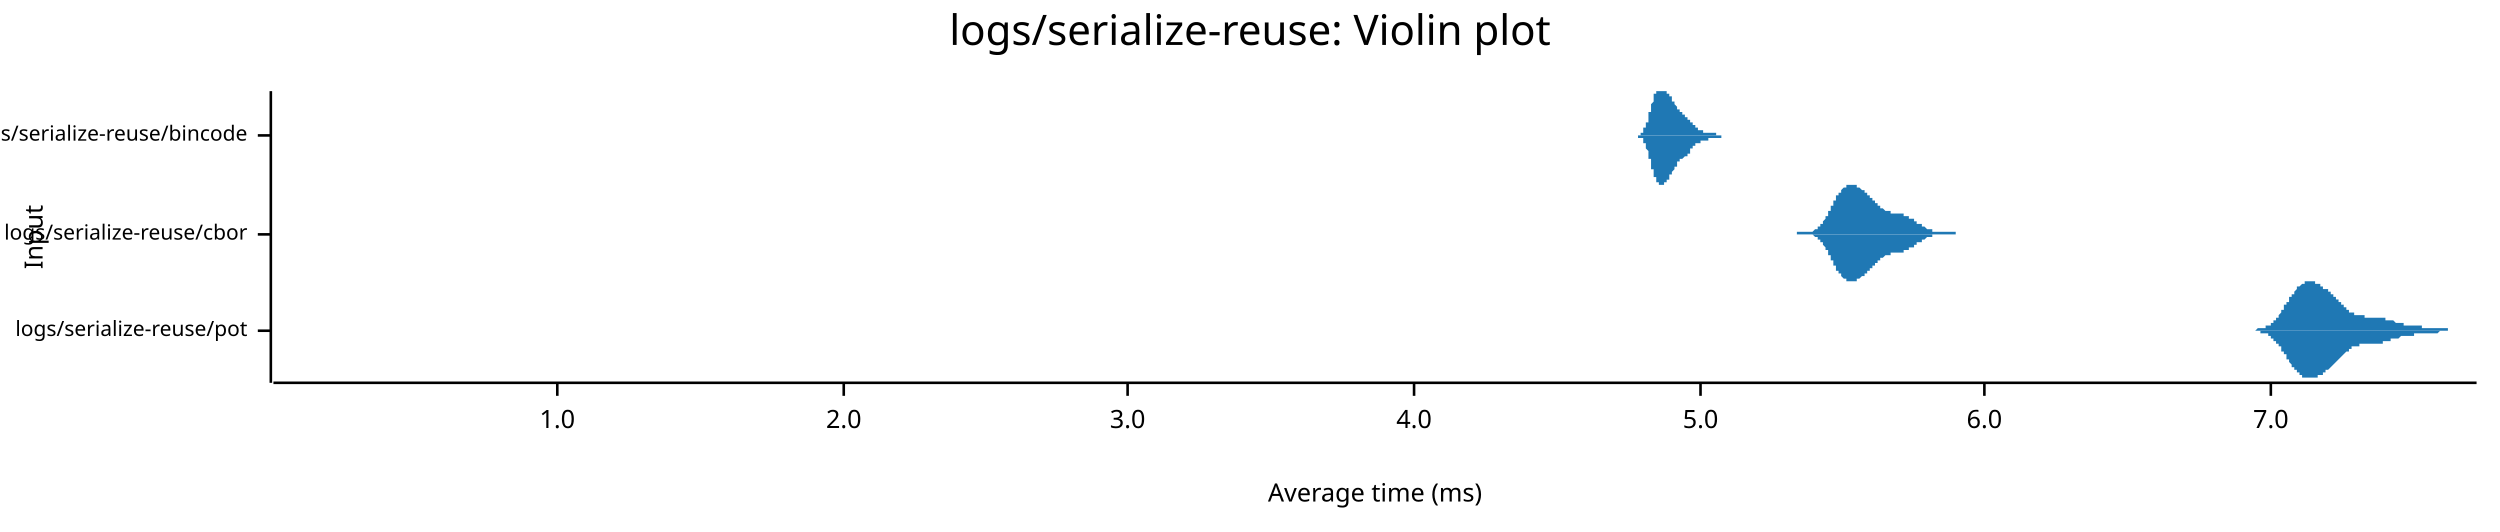
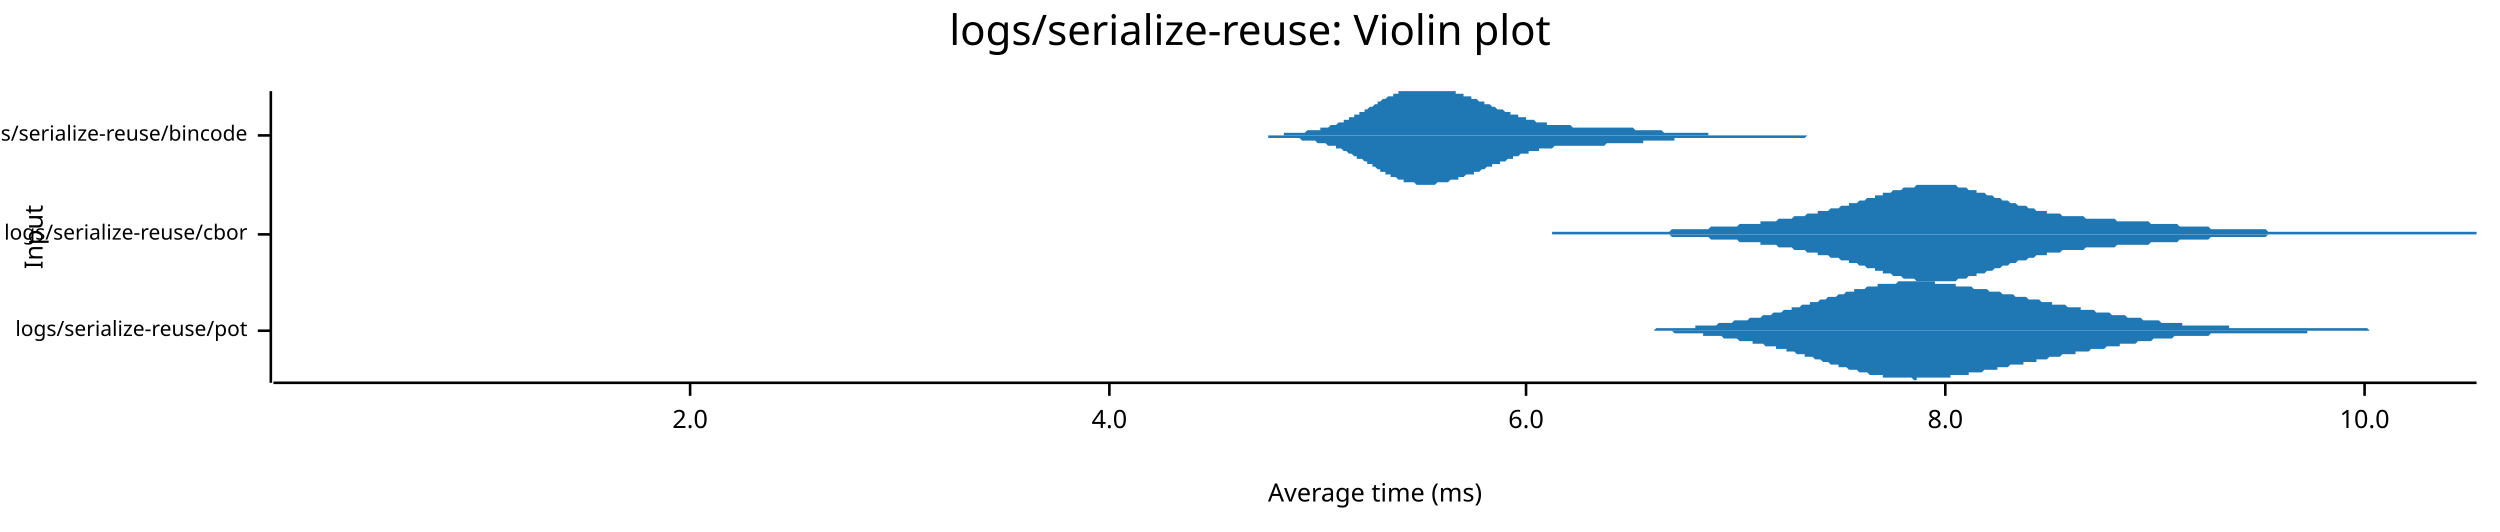
<svg xmlns="http://www.w3.org/2000/svg" width="960" height="204" viewBox="0 0 960 204">
  <text x="480" y="5" dy="0.76em" text-anchor="middle" font-family="sans-serif" font-size="16.129" opacity="1" fill="#000000">
logs/serialize-reuse: Violin plot
</text>
  <text x="9" y="91" dy="0.76em" text-anchor="middle" font-family="sans-serif" font-size="9.677" opacity="1" fill="#000000" transform="rotate(270, 9, 91)">
Input
</text>
  <text x="528" y="195" dy="-0.5ex" text-anchor="middle" font-family="sans-serif" font-size="9.677" opacity="1" fill="#000000">
Average time (ms)
</text>
  <polyline fill="none" opacity="1" stroke="#000000" stroke-width="1" points="104,35 104,147 " />
  <text x="95" y="127" dy="0.5ex" text-anchor="end" font-family="sans-serif" font-size="8.065" opacity="1" fill="#000000">
logs/serialize-reuse/pot
</text>
  <polyline fill="none" opacity="1" stroke="#000000" stroke-width="1" points="99,127 104,127 " />
  <text x="95" y="90" dy="0.5ex" text-anchor="end" font-family="sans-serif" font-size="8.065" opacity="1" fill="#000000">
logs/serialize-reuse/cbor
</text>
  <polyline fill="none" opacity="1" stroke="#000000" stroke-width="1" points="99,90 104,90 " />
  <text x="95" y="52" dy="0.5ex" text-anchor="end" font-family="sans-serif" font-size="8.065" opacity="1" fill="#000000">
logs/serialize-reuse/bincode
</text>
  <polyline fill="none" opacity="1" stroke="#000000" stroke-width="1" points="99,52 104,52 " />
  <polyline fill="none" opacity="1" stroke="#000000" stroke-width="1" points="105,147 951,147 " />
-   <text x="214" y="157" dy="0.76em" text-anchor="middle" font-family="sans-serif" font-size="9.677" opacity="1" fill="#000000">
- 1.0
- </text>
-   <polyline fill="none" opacity="1" stroke="#000000" stroke-width="1" points="214,147 214,152 " />
-   <text x="324" y="157" dy="0.76em" text-anchor="middle" font-family="sans-serif" font-size="9.677" opacity="1" fill="#000000">
+   <text x="265" y="157" dy="0.76em" text-anchor="middle" font-family="sans-serif" font-size="9.677" opacity="1" fill="#000000">
2.0
</text>
-   <polyline fill="none" opacity="1" stroke="#000000" stroke-width="1" points="324,147 324,152 " />
-   <text x="433" y="157" dy="0.76em" text-anchor="middle" font-family="sans-serif" font-size="9.677" opacity="1" fill="#000000">
- 3.0
- </text>
-   <polyline fill="none" opacity="1" stroke="#000000" stroke-width="1" points="433,147 433,152 " />
-   <text x="543" y="157" dy="0.76em" text-anchor="middle" font-family="sans-serif" font-size="9.677" opacity="1" fill="#000000">
+   <polyline fill="none" opacity="1" stroke="#000000" stroke-width="1" points="265,147 265,152 " />
+   <text x="426" y="157" dy="0.76em" text-anchor="middle" font-family="sans-serif" font-size="9.677" opacity="1" fill="#000000">
4.0
</text>
-   <polyline fill="none" opacity="1" stroke="#000000" stroke-width="1" points="543,147 543,152 " />
-   <text x="653" y="157" dy="0.76em" text-anchor="middle" font-family="sans-serif" font-size="9.677" opacity="1" fill="#000000">
- 5.0
- </text>
-   <polyline fill="none" opacity="1" stroke="#000000" stroke-width="1" points="653,147 653,152 " />
-   <text x="762" y="157" dy="0.76em" text-anchor="middle" font-family="sans-serif" font-size="9.677" opacity="1" fill="#000000">
+   <polyline fill="none" opacity="1" stroke="#000000" stroke-width="1" points="426,147 426,152 " />
+   <text x="586" y="157" dy="0.76em" text-anchor="middle" font-family="sans-serif" font-size="9.677" opacity="1" fill="#000000">
6.0
</text>
-   <polyline fill="none" opacity="1" stroke="#000000" stroke-width="1" points="762,147 762,152 " />
-   <text x="872" y="157" dy="0.76em" text-anchor="middle" font-family="sans-serif" font-size="9.677" opacity="1" fill="#000000">
- 7.0
+   <polyline fill="none" opacity="1" stroke="#000000" stroke-width="1" points="586,147 586,152 " />
+   <text x="747" y="157" dy="0.76em" text-anchor="middle" font-family="sans-serif" font-size="9.677" opacity="1" fill="#000000">
+ 8.0
</text>
-   <polyline fill="none" opacity="1" stroke="#000000" stroke-width="1" points="872,147 872,152 " />
-   <polygon opacity="1" fill="#1F78B4" points="862,127 862,127 862,127 862,127 862,127 863,127 863,127 863,127 863,127 863,127 863,127 864,127 864,127 864,127 864,127 864,127 864,127 865,127 865,127 865,127 865,127 865,127 866,127 866,127 866,127 866,127 866,127 866,127 867,126 867,126 867,126 867,126 867,126 867,126 868,126 868,126 868,126 868,126 868,126 869,126 869,126 869,126 869,126 869,126 869,126 870,126 870,126 870,125 870,125 870,125 871,125 871,125 871,125 871,125 871,125 871,125 872,125 872,124 872,124 872,124 872,124 872,124 873,124 873,123 873,123 873,123 873,123 874,123 874,123 874,122 874,122 874,122 874,122 875,122 875,121 875,121 875,121 875,121 876,120 876,120 876,120 876,120 876,119 876,119 877,119 877,119 877,118 877,118 877,118 877,117 878,117 878,117 878,117 878,116 878,116 879,116 879,116 879,115 879,115 879,115 879,114 880,114 880,114 880,114 880,113 880,113 880,113 881,113 881,112 881,112 881,112 881,112 882,111 882,111 882,111 882,111 882,111 882,110 883,110 883,110 883,110 883,110 883,110 884,109 884,109 884,109 884,109 884,109 884,109 885,109 885,109 885,109 885,109 885,108 885,108 886,108 886,108 886,108 886,108 886,108 887,108 887,108 887,108 887,108 887,108 887,108 888,108 888,108 888,108 888,108 888,108 889,108 889,108 889,109 889,109 889,109 889,109 890,109 890,109 890,109 890,109 890,109 890,109 891,109 891,109 891,110 891,110 891,110 892,110 892,110 892,110 892,110 892,110 892,111 893,111 893,111 893,111 893,111 893,111 894,111 894,112 894,112 894,112 894,112 894,112 895,112 895,112 895,113 895,113 895,113 895,113 896,113 896,113 896,114 896,114 896,114 897,114 897,114 897,115 897,115 897,115 897,115 898,115 898,115 898,116 898,116 898,116 898,116 899,116 899,117 899,117 899,117 899,117 900,117 900,117 900,118 900,118 900,118 900,118 901,118 901,118 901,118 901,119 901,119 902,119 902,119 902,119 902,119 902,119 902,120 903,120 903,120 903,120 903,120 903,120 903,120 904,120 904,120 904,120 904,121 904,121 905,121 905,121 905,121 905,121 905,121 905,121 906,121 906,121 906,121 906,121 906,121 907,121 907,121 907,121 907,121 907,121 907,121 908,121 908,122 908,122 908,122 908,122 908,122 909,122 909,122 909,122 909,122 909,122 910,122 910,122 910,122 910,122 910,122 910,122 911,122 911,122 911,122 911,122 911,122 911,122 912,122 912,122 912,122 912,122 912,122 913,122 913,122 913,122 913,122 913,122 913,122 914,122 914,122 914,122 914,122 914,122 915,122 915,122 915,122 915,122 915,122 915,122 916,122 916,122 916,122 916,122 916,123 916,123 917,123 917,123 917,123 917,123 917,123 918,123 918,123 918,123 918,123 918,123 918,123 919,123 919,123 919,123 919,123 919,123 920,124 920,124 920,124 920,124 920,124 920,124 921,124 921,124 921,124 921,124 921,124 921,124 922,124 922,124 922,124 922,124 922,124 923,124 923,124 923,125 923,125 923,125 923,125 924,125 924,125 924,125 924,125 924,125 924,125 925,125 925,125 925,125 925,125 925,125 926,125 926,125 926,125 926,125 926,125 926,125 927,125 927,125 927,125 927,125 927,125 928,125 928,125 928,125 928,125 928,125 928,125 929,125 929,125 929,125 929,125 929,125 929,125 930,125 930,125 930,125 930,125 930,126 931,126 931,126 931,126 931,126 931,126 931,126 932,126 932,126 932,126 932,126 932,126 933,126 933,126 933,126 933,126 933,126 933,126 934,126 934,126 934,126 934,126 934,126 934,126 935,126 935,126 935,126 935,126 935,126 936,126 936,126 936,126 936,126 936,126 936,126 937,126 937,126 937,126 937,126 937,126 937,126 938,126 938,126 938,126 938,126 938,126 939,126 939,126 939,126 939,126 939,126 939,126 940,126 940,126 940,127 940,127 940,127 941,127 941,127 941,127 941,127 941,127 941,127 942,127 942,127 942,127 942,127 942,127 942,127 943,127 943,127 943,127 943,127 943,127 944,127 944,127 944,127 944,127 944,127 944,127 945,127 945,127 945,127 945,127 945,127 946,127 946,127 946,127 946,127 946,127 946,127 947,127 947,127 947,127 947,127 947,127 947,127 948,127 948,127 948,127 948,127 948,127 949,127 949,127 949,127 949,127 949,127 949,127 950,127 950,127 950,127 950,127 950,127 951,127 951,127 862,127 " />
-   <polygon opacity="1" fill="#1F78B4" points="862,127 862,127 862,127 862,127 862,127 863,127 863,127 863,127 863,127 863,127 863,127 864,127 864,127 864,127 864,127 864,127 864,127 865,127 865,127 865,127 865,127 865,127 866,127 866,127 866,127 866,127 866,127 866,127 867,127 867,127 867,127 867,127 867,127 867,127 868,127 868,127 868,127 868,128 868,128 869,128 869,128 869,128 869,128 869,128 869,128 870,128 870,128 870,128 870,128 870,128 871,128 871,129 871,129 871,129 871,129 871,129 872,129 872,129 872,129 872,130 872,130 872,130 873,130 873,130 873,130 873,131 873,131 874,131 874,131 874,131 874,131 874,132 874,132 875,132 875,132 875,133 875,133 875,133 876,133 876,134 876,134 876,134 876,134 876,135 877,135 877,135 877,135 877,136 877,136 877,136 878,136 878,137 878,137 878,137 878,138 879,138 879,138 879,138 879,139 879,139 879,139 880,140 880,140 880,140 880,140 880,141 880,141 881,141 881,141 881,142 881,142 881,142 882,142 882,142 882,143 882,143 882,143 882,143 883,143 883,144 883,144 883,144 883,144 884,144 884,144 884,144 884,145 884,145 884,145 885,145 885,145 885,145 885,145 885,145 885,145 886,145 886,145 886,145 886,145 886,145 887,145 887,145 887,146 887,145 887,145 887,145 888,145 888,145 888,145 888,145 888,145 889,145 889,145 889,145 889,145 889,145 889,145 890,145 890,145 890,145 890,145 890,145 890,144 891,144 891,144 891,144 891,144 891,144 892,144 892,144 892,144 892,143 892,143 892,143 893,143 893,143 893,143 893,143 893,142 894,142 894,142 894,142 894,142 894,142 894,142 895,141 895,141 895,141 895,141 895,141 895,141 896,140 896,140 896,140 896,140 896,140 897,139 897,139 897,139 897,139 897,139 897,139 898,138 898,138 898,138 898,138 898,138 898,138 899,137 899,137 899,137 899,137 899,137 900,136 900,136 900,136 900,136 900,136 900,136 901,135 901,135 901,135 901,135 901,135 902,135 902,135 902,134 902,134 902,134 902,134 903,134 903,134 903,134 903,134 903,134 903,133 904,133 904,133 904,133 904,133 904,133 905,133 905,133 905,133 905,133 905,133 905,133 906,133 906,133 906,132 906,132 906,132 907,132 907,132 907,132 907,132 907,132 907,132 908,132 908,132 908,132 908,132 908,132 908,132 909,132 909,132 909,132 909,132 909,132 910,132 910,132 910,132 910,132 910,132 910,132 911,132 911,132 911,132 911,132 911,132 911,132 912,132 912,132 912,132 912,132 912,132 913,132 913,132 913,132 913,132 913,132 913,132 914,132 914,132 914,132 914,132 914,132 915,132 915,132 915,132 915,131 915,131 915,131 916,131 916,131 916,131 916,131 916,131 916,131 917,131 917,131 917,131 917,131 917,131 918,131 918,131 918,131 918,131 918,131 918,130 919,130 919,130 919,130 919,130 919,130 920,130 920,130 920,130 920,130 920,130 920,130 921,130 921,130 921,130 921,130 921,130 921,130 922,129 922,129 922,129 922,129 922,129 923,129 923,129 923,129 923,129 923,129 923,129 924,129 924,129 924,129 924,129 924,129 924,129 925,129 925,129 925,129 925,129 925,129 926,129 926,129 926,129 926,129 926,129 926,129 927,129 927,129 927,128 927,128 927,128 928,128 928,128 928,128 928,128 928,128 928,128 929,128 929,128 929,128 929,128 929,128 929,128 930,128 930,128 930,128 930,128 930,128 931,128 931,128 931,128 931,128 931,128 931,128 932,128 932,128 932,128 932,128 932,128 933,128 933,128 933,128 933,128 933,128 933,128 934,128 934,128 934,128 934,128 934,128 934,128 935,128 935,128 935,128 935,128 935,128 936,128 936,128 936,128 936,128 936,128 936,128 937,127 937,127 937,127 937,127 937,127 937,127 938,127 938,127 938,127 938,127 938,127 939,127 939,127 939,127 939,127 939,127 939,127 940,127 940,127 940,127 940,127 940,127 941,127 941,127 941,127 941,127 941,127 941,127 942,127 942,127 942,127 942,127 942,127 942,127 943,127 943,127 943,127 943,127 943,127 944,127 944,127 944,127 944,127 944,127 944,127 945,127 945,127 945,127 945,127 945,127 946,127 946,127 946,127 946,127 946,127 946,127 947,127 947,127 947,127 947,127 947,127 947,127 948,127 948,127 948,127 948,127 948,127 949,127 949,127 949,127 949,127 949,127 949,127 950,127 950,127 950,127 950,127 950,127 951,127 951,127 862,127 " />
-   <polygon opacity="1" fill="#1F78B4" points="690,89 690,89 691,89 691,89 691,89 691,89 691,89 691,89 691,89 691,89 691,89 692,89 692,89 692,89 692,89 692,89 692,89 692,89 692,89 693,89 693,89 693,89 693,89 693,89 693,89 693,89 693,89 694,89 694,89 694,89 694,89 694,89 694,89 694,89 694,89 695,89 695,89 695,89 695,89 695,89 695,89 695,89 695,89 695,89 696,89 696,89 696,89 696,89 696,89 696,89 696,89 696,89 697,88 697,88 697,88 697,88 697,88 697,88 697,88 697,88 698,88 698,88 698,88 698,88 698,87 698,87 698,87 698,87 699,87 699,87 699,87 699,87 699,86 699,86 699,86 699,86 699,86 700,86 700,86 700,85 700,85 700,85 700,85 700,85 700,85 701,84 701,84 701,84 701,84 701,84 701,83 701,83 701,83 702,83 702,83 702,82 702,82 702,82 702,82 702,81 702,81 702,81 703,81 703,81 703,80 703,80 703,80 703,80 703,79 703,79 704,79 704,79 704,78 704,78 704,78 704,78 704,77 704,77 705,77 705,77 705,77 705,76 705,76 705,76 705,76 705,75 706,75 706,75 706,75 706,75 706,75 706,74 706,74 706,74 706,74 707,74 707,73 707,73 707,73 707,73 707,73 707,73 707,73 708,72 708,72 708,72 708,72 708,72 708,72 708,72 708,72 709,72 709,71 709,71 709,71 709,71 709,71 709,71 709,71 710,71 710,71 710,71 710,71 710,71 710,71 710,71 710,71 710,71 711,71 711,71 711,71 711,71 711,71 711,71 711,71 711,71 712,71 712,71 712,71 712,71 712,71 712,71 712,71 712,71 713,71 713,71 713,71 713,71 713,72 713,72 713,72 713,72 713,72 714,72 714,72 714,72 714,72 714,72 714,72 714,72 714,72 715,73 715,73 715,73 715,73 715,73 715,73 715,73 715,73 716,73 716,73 716,74 716,74 716,74 716,74 716,74 716,74 717,74 717,74 717,74 717,75 717,75 717,75 717,75 717,75 717,75 718,75 718,75 718,75 718,76 718,76 718,76 718,76 718,76 719,76 719,76 719,76 719,77 719,77 719,77 719,77 719,77 720,77 720,77 720,77 720,77 720,78 720,78 720,78 720,78 720,78 721,78 721,78 721,78 721,79 721,79 721,79 721,79 721,79 722,79 722,79 722,79 722,79 722,79 722,80 722,80 722,80 723,80 723,80 723,80 723,80 723,80 723,80 723,80 723,80 724,81 724,81 724,81 724,81 724,81 724,81 724,81 724,81 724,81 725,81 725,81 725,81 725,81 725,81 725,81 725,81 725,81 726,81 726,82 726,82 726,82 726,82 726,82 726,82 726,82 727,82 727,82 727,82 727,82 727,82 727,82 727,82 727,82 728,82 728,82 728,82 728,82 728,82 728,82 728,82 728,82 728,82 729,82 729,82 729,82 729,82 729,82 729,82 729,82 729,82 730,82 730,82 730,82 730,82 730,82 730,82 730,82 730,82 731,82 731,83 731,83 731,83 731,83 731,83 731,83 731,83 731,83 732,83 732,83 732,83 732,83 732,83 732,83 732,83 732,83 733,83 733,83 733,83 733,84 733,84 733,84 733,84 733,84 734,84 734,84 734,84 734,84 734,84 734,84 734,84 734,84 735,84 735,85 735,85 735,85 735,85 735,85 735,85 735,85 735,85 736,85 736,85 736,85 736,85 736,85 736,86 736,86 736,86 737,86 737,86 737,86 737,86 737,86 737,86 737,86 737,86 738,86 738,86 738,87 738,87 738,87 738,87 738,87 738,87 739,87 739,87 739,87 739,87 739,87 739,87 739,87 739,87 739,87 740,88 740,88 740,88 740,88 740,88 740,88 740,88 740,88 741,88 741,88 741,88 741,88 741,88 741,88 741,88 741,88 742,88 742,88 742,88 742,88 742,89 742,89 742,89 742,89 742,89 743,89 743,89 743,89 743,89 743,89 743,89 743,89 743,89 744,89 744,89 744,89 744,89 744,89 744,89 744,89 744,89 745,89 745,89 745,89 745,89 745,89 745,89 745,89 745,89 746,89 746,89 746,89 746,89 746,89 746,89 746,89 746,89 746,89 747,89 747,89 747,89 747,89 747,89 747,89 747,89 747,89 748,89 748,89 748,89 748,89 748,89 748,89 748,89 748,89 749,89 749,89 749,89 749,89 749,89 749,89 749,89 749,89 750,89 750,89 750,89 750,89 750,89 750,89 750,89 750,89 750,89 751,89 751,90 690,90 " />
-   <polygon opacity="1" fill="#1F78B4" points="690,90 690,90 691,90 691,90 691,90 691,90 691,90 691,90 691,90 691,90 691,90 692,90 692,90 692,90 692,90 692,90 692,90 692,90 692,90 693,90 693,90 693,90 693,90 693,90 693,90 693,90 693,90 694,90 694,90 694,90 694,90 694,90 694,90 694,90 694,90 695,90 695,90 695,90 695,90 695,90 695,90 695,90 695,90 695,90 696,90 696,90 696,90 696,90 696,90 696,90 696,90 696,90 697,91 697,91 697,91 697,91 697,91 697,91 697,91 697,91 698,91 698,91 698,91 698,91 698,92 698,92 698,92 698,92 699,92 699,92 699,92 699,92 699,93 699,93 699,93 699,93 699,93 700,93 700,93 700,94 700,94 700,94 700,94 700,94 700,94 701,95 701,95 701,95 701,95 701,95 701,96 701,96 701,96 702,96 702,96 702,97 702,97 702,97 702,97 702,98 702,98 702,98 703,98 703,98 703,99 703,99 703,99 703,99 703,100 703,100 704,100 704,100 704,101 704,101 704,101 704,101 704,102 704,102 705,102 705,102 705,102 705,103 705,103 705,103 705,103 705,104 706,104 706,104 706,104 706,104 706,104 706,105 706,105 706,105 706,105 707,105 707,106 707,106 707,106 707,106 707,106 707,106 707,106 708,107 708,107 708,107 708,107 708,107 708,107 708,107 708,107 709,107 709,108 709,108 709,108 709,108 709,108 709,108 709,108 710,108 710,108 710,108 710,108 710,108 710,108 710,108 710,108 710,108 711,108 711,108 711,108 711,108 711,108 711,108 711,108 711,108 712,108 712,108 712,108 712,108 712,108 712,108 712,108 712,108 713,108 713,108 713,108 713,108 713,107 713,107 713,107 713,107 713,107 714,107 714,107 714,107 714,107 714,107 714,107 714,107 714,107 715,106 715,106 715,106 715,106 715,106 715,106 715,106 715,106 716,106 716,106 716,105 716,105 716,105 716,105 716,105 716,105 717,105 717,105 717,105 717,104 717,104 717,104 717,104 717,104 717,104 718,104 718,104 718,104 718,103 718,103 718,103 718,103 718,103 719,103 719,103 719,103 719,102 719,102 719,102 719,102 719,102 720,102 720,102 720,102 720,102 720,101 720,101 720,101 720,101 720,101 721,101 721,101 721,101 721,100 721,100 721,100 721,100 721,100 722,100 722,100 722,100 722,100 722,100 722,99 722,99 722,99 723,99 723,99 723,99 723,99 723,99 723,99 723,99 723,99 724,98 724,98 724,98 724,98 724,98 724,98 724,98 724,98 724,98 725,98 725,98 725,98 725,98 725,98 725,98 725,98 725,98 726,98 726,97 726,97 726,97 726,97 726,97 726,97 726,97 727,97 727,97 727,97 727,97 727,97 727,97 727,97 727,97 728,97 728,97 728,97 728,97 728,97 728,97 728,97 728,97 728,97 729,97 729,97 729,97 729,97 729,97 729,97 729,97 729,97 730,97 730,97 730,97 730,97 730,97 730,97 730,97 730,97 731,97 731,96 731,96 731,96 731,96 731,96 731,96 731,96 731,96 732,96 732,96 732,96 732,96 732,96 732,96 732,96 732,96 733,96 733,96 733,96 733,95 733,95 733,95 733,95 733,95 734,95 734,95 734,95 734,95 734,95 734,95 734,95 734,95 735,95 735,94 735,94 735,94 735,94 735,94 735,94 735,94 735,94 736,94 736,94 736,94 736,94 736,94 736,93 736,93 736,93 737,93 737,93 737,93 737,93 737,93 737,93 737,93 737,93 738,93 738,93 738,92 738,92 738,92 738,92 738,92 738,92 739,92 739,92 739,92 739,92 739,92 739,92 739,92 739,92 739,92 740,91 740,91 740,91 740,91 740,91 740,91 740,91 740,91 741,91 741,91 741,91 741,91 741,91 741,91 741,91 741,91 742,91 742,91 742,91 742,91 742,90 742,90 742,90 742,90 742,90 743,90 743,90 743,90 743,90 743,90 743,90 743,90 743,90 744,90 744,90 744,90 744,90 744,90 744,90 744,90 744,90 745,90 745,90 745,90 745,90 745,90 745,90 745,90 745,90 746,90 746,90 746,90 746,90 746,90 746,90 746,90 746,90 746,90 747,90 747,90 747,90 747,90 747,90 747,90 747,90 747,90 748,90 748,90 748,90 748,90 748,90 748,90 748,90 748,90 749,90 749,90 749,90 749,90 749,90 749,90 749,90 749,90 750,90 750,90 750,90 750,90 750,90 750,90 750,90 750,90 750,90 751,90 751,90 690,90 " />
-   <polygon opacity="1" fill="#1F78B4" points="627,52 627,52 627,52 627,52 627,52 627,52 627,52 627,52 627,52 628,52 628,52 628,52 628,52 628,52 628,52 628,52 628,52 628,52 628,52 628,52 628,52 628,52 629,52 629,52 629,52 629,52 629,52 629,52 629,52 629,52 629,52 629,52 629,52 629,52 629,52 630,52 630,52 630,52 630,52 630,51 630,51 630,51 630,51 630,51 630,51 630,51 630,51 630,51 631,51 631,51 631,51 631,51 631,50 631,50 631,50 631,50 631,50 631,50 631,50 631,50 631,49 632,49 632,49 632,49 632,49 632,49 632,48 632,48 632,48 632,48 632,48 632,47 632,47 632,47 633,47 633,46 633,46 633,46 633,46 633,45 633,45 633,45 633,45 633,44 633,44 633,44 633,43 634,43 634,43 634,43 634,42 634,42 634,42 634,41 634,41 634,41 634,40 634,40 634,40 634,40 635,39 635,39 635,39 635,39 635,38 635,38 635,38 635,37 635,37 635,37 635,37 635,37 635,36 636,36 636,36 636,36 636,36 636,35 636,35 636,35 636,35 636,35 636,35 636,35 636,35 636,35 637,35 637,35 637,35 637,35 637,35 637,35 637,35 637,35 637,35 637,35 637,35 637,35 637,35 638,35 638,35 638,35 638,35 638,35 638,35 638,35 638,35 638,35 638,35 638,35 638,35 638,35 639,35 639,35 639,35 639,35 639,35 639,35 639,35 639,35 639,35 639,35 639,35 639,35 639,35 640,35 640,35 640,35 640,35 640,35 640,35 640,35 640,35 640,35 640,35 640,35 640,35 640,36 640,36 641,36 641,36 641,36 641,36 641,36 641,36 641,36 641,37 641,37 641,37 641,37 641,37 641,37 642,37 642,37 642,38 642,38 642,38 642,38 642,38 642,38 642,38 642,38 642,39 642,39 642,39 643,39 643,39 643,39 643,39 643,39 643,40 643,40 643,40 643,40 643,40 643,40 643,40 643,40 644,41 644,41 644,41 644,41 644,41 644,41 644,41 644,41 644,41 644,42 644,42 644,42 644,42 645,42 645,42 645,42 645,42 645,42 645,42 645,42 645,43 645,43 645,43 645,43 645,43 645,43 646,43 646,43 646,43 646,43 646,43 646,43 646,43 646,43 646,44 646,44 646,44 646,44 646,44 647,44 647,44 647,44 647,44 647,44 647,44 647,44 647,44 647,44 647,44 647,45 647,45 647,45 648,45 648,45 648,45 648,45 648,45 648,45 648,45 648,45 648,45 648,45 648,46 648,46 648,46 649,46 649,46 649,46 649,46 649,46 649,46 649,46 649,46 649,47 649,47 649,47 649,47 649,47 650,47 650,47 650,47 650,47 650,47 650,47 650,48 650,48 650,48 650,48 650,48 650,48 650,48 651,48 651,48 651,48 651,48 651,48 651,49 651,49 651,49 651,49 651,49 651,49 651,49 651,49 652,49 652,49 652,49 652,49 652,49 652,49 652,49 652,50 652,50 652,50 652,50 652,50 652,50 653,50 653,50 653,50 653,50 653,50 653,50 653,50 653,50 653,50 653,50 653,50 653,50 653,50 654,50 654,50 654,50 654,50 654,50 654,50 654,50 654,51 654,51 654,51 654,51 654,51 654,51 655,51 655,51 655,51 655,51 655,51 655,51 655,51 655,51 655,51 655,51 655,51 655,51 655,51 656,51 656,51 656,51 656,51 656,51 656,51 656,51 656,51 656,51 656,51 656,51 656,51 656,51 657,51 657,51 657,51 657,51 657,51 657,51 657,51 657,51 657,51 657,51 657,51 657,51 657,51 658,51 658,51 658,51 658,51 658,51 658,51 658,51 658,51 658,51 658,51 658,51 658,51 658,51 658,51 659,51 659,51 659,51 659,51 659,51 659,51 659,51 659,51 659,52 659,52 659,52 659,52 659,52 660,52 660,52 660,52 660,52 660,52 660,52 660,52 660,52 660,52 660,52 660,52 660,52 660,52 661,52 661,52 661,52 661,52 661,52 661,52 661,52 661,52 661,52 661,52 661,52 661,52 661,52 662,52 662,52 662,52 662,52 662,52 662,52 662,52 662,52 662,52 662,52 662,52 662,52 662,52 663,52 663,52 663,52 663,52 663,52 663,52 663,52 663,52 663,52 663,52 663,52 663,52 663,52 664,52 664,52 664,52 664,52 664,52 664,52 664,52 664,52 664,52 664,52 664,52 664,52 664,52 665,52 665,52 665,52 665,52 665,52 665,52 665,52 665,52 665,52 627,52 " />
-   <polygon opacity="1" fill="#1F78B4" points="627,52 627,52 627,52 627,52 627,52 627,52 627,52 627,52 627,52 628,52 628,52 628,52 628,52 628,52 628,52 628,52 628,52 628,52 628,52 628,52 628,52 628,52 629,52 629,52 629,52 629,52 629,52 629,52 629,52 629,52 629,52 629,53 629,53 629,53 629,53 630,53 630,53 630,53 630,53 630,53 630,53 630,53 630,53 630,53 630,53 630,53 630,53 630,53 631,53 631,54 631,54 631,54 631,54 631,54 631,54 631,54 631,54 631,54 631,55 631,55 631,55 632,55 632,55 632,55 632,56 632,56 632,56 632,56 632,56 632,57 632,57 632,57 632,57 632,57 633,58 633,58 633,58 633,58 633,59 633,59 633,59 633,60 633,60 633,60 633,60 633,61 633,61 634,61 634,62 634,62 634,62 634,62 634,63 634,63 634,63 634,64 634,64 634,64 634,64 634,65 635,65 635,65 635,66 635,66 635,66 635,66 635,67 635,67 635,67 635,67 635,68 635,68 635,68 636,68 636,68 636,69 636,69 636,69 636,69 636,69 636,69 636,70 636,70 636,70 636,70 636,70 637,70 637,70 637,70 637,70 637,70 637,71 637,71 637,71 637,71 637,71 637,71 637,71 637,71 638,71 638,71 638,71 638,71 638,71 638,71 638,71 638,71 638,71 638,71 638,71 638,71 638,71 639,71 639,71 639,71 639,70 639,70 639,70 639,70 639,70 639,70 639,70 639,70 639,70 639,70 640,70 640,70 640,70 640,70 640,70 640,69 640,69 640,69 640,69 640,69 640,69 640,69 640,69 640,69 641,69 641,68 641,68 641,68 641,68 641,68 641,68 641,68 641,68 641,68 641,67 641,67 641,67 642,67 642,67 642,67 642,67 642,67 642,66 642,66 642,66 642,66 642,66 642,66 642,66 642,66 643,65 643,65 643,65 643,65 643,65 643,65 643,65 643,64 643,64 643,64 643,64 643,64 643,64 644,64 644,64 644,63 644,63 644,63 644,63 644,63 644,63 644,63 644,63 644,63 644,63 644,62 645,62 645,62 645,62 645,62 645,62 645,62 645,62 645,62 645,62 645,62 645,62 645,61 645,61 646,61 646,61 646,61 646,61 646,61 646,61 646,61 646,61 646,61 646,61 646,61 646,61 646,61 647,60 647,60 647,60 647,60 647,60 647,60 647,60 647,60 647,60 647,60 647,60 647,60 647,60 648,60 648,60 648,59 648,59 648,59 648,59 648,59 648,59 648,59 648,59 648,59 648,59 648,59 649,59 649,58 649,58 649,58 649,58 649,58 649,58 649,58 649,58 649,58 649,58 649,58 649,57 650,57 650,57 650,57 650,57 650,57 650,57 650,57 650,57 650,57 650,57 650,56 650,56 650,56 651,56 651,56 651,56 651,56 651,56 651,56 651,56 651,56 651,56 651,56 651,55 651,55 651,55 652,55 652,55 652,55 652,55 652,55 652,55 652,55 652,55 652,55 652,55 652,55 652,55 652,55 653,55 653,54 653,54 653,54 653,54 653,54 653,54 653,54 653,54 653,54 653,54 653,54 653,54 654,54 654,54 654,54 654,54 654,54 654,54 654,54 654,54 654,54 654,54 654,54 654,54 654,54 655,54 655,54 655,54 655,54 655,54 655,54 655,54 655,54 655,54 655,54 655,54 655,54 655,54 656,54 656,54 656,53 656,53 656,53 656,53 656,53 656,53 656,53 656,53 656,53 656,53 656,53 657,53 657,53 657,53 657,53 657,53 657,53 657,53 657,53 657,53 657,53 657,53 657,53 657,53 658,53 658,53 658,53 658,53 658,53 658,53 658,53 658,53 658,53 658,53 658,53 658,53 658,53 658,53 659,53 659,53 659,53 659,53 659,53 659,53 659,53 659,53 659,53 659,53 659,53 659,53 659,53 660,53 660,53 660,53 660,53 660,53 660,53 660,53 660,53 660,53 660,53 660,53 660,53 660,53 661,53 661,53 661,52 661,52 661,52 661,52 661,52 661,52 661,52 661,52 661,52 661,52 661,52 662,52 662,52 662,52 662,52 662,52 662,52 662,52 662,52 662,52 662,52 662,52 662,52 662,52 663,52 663,52 663,52 663,52 663,52 663,52 663,52 663,52 663,52 663,52 663,52 663,52 663,52 664,52 664,52 664,52 664,52 664,52 664,52 664,52 664,52 664,52 664,52 664,52 664,52 664,52 665,52 665,52 665,52 665,52 665,52 665,52 665,52 665,52 665,52 627,52 " />
+   <polyline fill="none" opacity="1" stroke="#000000" stroke-width="1" points="747,147 747,152 " />
+   <text x="908" y="157" dy="0.76em" text-anchor="middle" font-family="sans-serif" font-size="9.677" opacity="1" fill="#000000">
+ 10.0
+ </text>
+   <polyline fill="none" opacity="1" stroke="#000000" stroke-width="1" points="908,147 908,152 " />
+   <polygon opacity="1" fill="#1F78B4" points="607,127 608,127 608,127 609,127 610,127 610,127 611,127 612,127 612,127 613,127 614,127 614,127 615,127 616,127 617,127 617,127 618,127 619,127 619,127 620,127 621,127 621,127 622,127 623,127 623,127 624,127 625,127 625,127 626,127 627,127 627,127 628,127 629,127 630,127 630,127 631,127 632,127 632,127 633,127 634,127 634,127 635,127 636,126 636,126 637,126 638,126 638,126 639,126 640,126 641,126 641,126 642,126 643,126 643,126 644,126 645,126 645,126 646,126 647,126 647,126 648,126 649,126 649,126 650,126 651,126 651,125 652,125 653,125 654,125 654,125 655,125 656,125 656,125 657,125 658,125 658,125 659,125 660,124 660,124 661,124 662,124 662,124 663,124 664,124 664,124 665,124 666,123 667,123 667,123 668,123 669,123 669,123 670,123 671,123 671,123 672,122 673,122 673,122 674,122 675,122 675,122 676,122 677,121 677,121 678,121 679,121 680,121 680,121 681,120 682,120 682,120 683,120 684,120 684,120 685,119 686,119 686,119 687,119 688,119 688,118 689,118 690,118 690,118 691,118 692,117 693,117 693,117 694,117 695,117 695,116 696,116 697,116 697,116 698,116 699,115 699,115 700,115 701,115 701,115 702,114 703,114 704,114 704,114 705,114 706,113 706,113 707,113 708,113 708,113 709,112 710,112 710,112 711,112 712,112 712,111 713,111 714,111 714,111 715,111 716,111 717,110 717,110 718,110 719,110 719,110 720,110 721,110 721,109 722,109 723,109 723,109 724,109 725,109 725,109 726,109 727,109 727,109 728,109 729,108 730,108 730,108 731,108 732,108 732,108 733,108 734,108 734,108 735,108 736,108 736,108 737,108 738,108 738,108 739,108 740,108 740,108 741,108 742,108 743,108 743,109 744,109 745,109 745,109 746,109 747,109 747,109 748,109 749,109 749,109 750,109 751,109 751,110 752,110 753,110 753,110 754,110 755,110 756,110 756,110 757,110 758,111 758,111 759,111 760,111 760,111 761,111 762,111 762,111 763,111 764,112 764,112 765,112 766,112 767,112 767,112 768,112 769,113 769,113 770,113 771,113 771,113 772,113 773,113 773,113 774,114 775,114 775,114 776,114 777,114 777,114 778,114 779,115 780,115 780,115 781,115 782,115 782,115 783,115 784,116 784,116 785,116 786,116 786,116 787,116 788,116 788,117 789,117 790,117 790,117 791,117 792,117 793,117 793,117 794,118 795,118 795,118 796,118 797,118 797,118 798,118 799,118 799,119 800,119 801,119 801,119 802,119 803,119 803,119 804,119 805,120 806,120 806,120 807,120 808,120 808,120 809,120 810,120 810,120 811,121 812,121 812,121 813,121 814,121 814,121 815,121 816,121 817,122 817,122 818,122 819,122 819,122 820,122 821,122 821,122 822,122 823,123 823,123 824,123 825,123 825,123 826,123 827,123 827,123 828,123 829,123 830,124 830,124 831,124 832,124 832,124 833,124 834,124 834,124 835,124 836,124 836,124 837,124 838,124 838,125 839,125 840,125 840,125 841,125 842,125 843,125 843,125 844,125 845,125 845,125 846,125 847,125 847,125 848,125 849,125 849,125 850,125 851,125 851,125 852,125 853,125 853,125 854,125 855,125 856,125 856,126 857,126 858,126 858,126 859,126 860,126 860,126 861,126 862,126 862,126 863,126 864,126 864,126 865,126 866,126 866,126 867,126 868,126 869,126 869,126 870,126 871,126 871,126 872,126 873,126 873,126 874,126 875,126 875,126 876,126 877,126 877,126 878,126 879,126 880,126 880,126 881,126 882,126 882,126 883,126 884,126 884,126 885,126 886,126 886,126 887,126 888,126 888,126 889,126 890,126 890,126 891,126 892,126 893,126 893,126 894,126 895,126 895,126 896,126 897,126 897,126 898,126 899,126 899,126 900,126 901,126 901,126 902,126 903,126 903,126 904,126 905,126 906,126 906,126 907,126 908,126 908,126 909,126 910,127 910,127 911,127 912,127 912,127 913,127 914,127 914,127 915,127 916,127 916,127 917,127 918,127 919,127 919,127 920,127 921,127 921,127 922,127 923,127 923,127 924,127 925,127 925,127 926,127 927,127 927,127 928,127 929,127 929,127 930,127 931,127 932,127 932,127 933,127 934,127 934,127 935,127 936,127 936,127 937,127 938,127 938,127 939,127 940,127 940,127 941,127 942,127 943,127 943,127 944,127 945,127 945,127 946,127 947,127 947,127 948,127 949,127 949,127 607,127 " />
+   <polygon opacity="1" fill="#1F78B4" points="607,127 608,127 608,127 609,127 610,127 610,127 611,127 612,127 612,127 613,127 614,127 614,127 615,127 616,127 617,127 617,127 618,127 619,127 619,127 620,127 621,127 621,127 622,127 623,127 623,127 624,127 625,127 625,127 626,127 627,127 627,127 628,127 629,127 630,127 630,127 631,127 632,127 632,127 633,127 634,127 634,127 635,127 636,127 636,127 637,127 638,127 638,127 639,127 640,127 641,127 641,127 642,127 643,128 643,128 644,128 645,128 645,128 646,128 647,128 647,128 648,128 649,128 649,128 650,128 651,128 651,128 652,128 653,128 654,128 654,129 655,129 656,129 656,129 657,129 658,129 658,129 659,129 660,129 660,129 661,129 662,130 662,130 663,130 664,130 664,130 665,130 666,130 667,130 667,130 668,131 669,131 669,131 670,131 671,131 671,131 672,131 673,131 673,132 674,132 675,132 675,132 676,132 677,132 677,132 678,133 679,133 680,133 680,133 681,133 682,133 682,134 683,134 684,134 684,134 685,134 686,134 686,135 687,135 688,135 688,135 689,135 690,136 690,136 691,136 692,136 693,136 693,137 694,137 695,137 695,137 696,137 697,138 697,138 698,138 699,138 699,138 700,139 701,139 701,139 702,139 703,140 704,140 704,140 705,140 706,140 706,141 707,141 708,141 708,141 709,141 710,142 710,142 711,142 712,142 712,142 713,142 714,143 714,143 715,143 716,143 717,143 717,143 718,144 719,144 719,144 720,144 721,144 721,144 722,144 723,144 723,145 724,145 725,145 725,145 726,145 727,145 727,145 728,145 729,145 730,145 730,145 731,145 732,145 732,145 733,145 734,145 734,145 735,146 736,146 736,145 737,145 738,145 738,145 739,145 740,145 740,145 741,145 742,145 743,145 743,145 744,145 745,145 745,145 746,145 747,145 747,145 748,145 749,145 749,144 750,144 751,144 751,144 752,144 753,144 753,144 754,144 755,144 756,144 756,143 757,143 758,143 758,143 759,143 760,143 760,143 761,143 762,142 762,142 763,142 764,142 764,142 765,142 766,142 767,142 767,141 768,141 769,141 769,141 770,141 771,141 771,141 772,140 773,140 773,140 774,140 775,140 775,140 776,140 777,140 777,139 778,139 779,139 780,139 780,139 781,139 782,139 782,138 783,138 784,138 784,138 785,138 786,138 786,138 787,137 788,137 788,137 789,137 790,137 790,137 791,137 792,136 793,136 793,136 794,136 795,136 795,136 796,136 797,136 797,135 798,135 799,135 799,135 800,135 801,135 801,135 802,135 803,134 803,134 804,134 805,134 806,134 806,134 807,134 808,134 808,134 809,133 810,133 810,133 811,133 812,133 812,133 813,133 814,133 814,132 815,132 816,132 817,132 817,132 818,132 819,132 819,132 820,132 821,131 821,131 822,131 823,131 823,131 824,131 825,131 825,131 826,131 827,130 827,130 828,130 829,130 830,130 830,130 831,130 832,130 832,130 833,130 834,130 834,130 835,129 836,129 836,129 837,129 838,129 838,129 839,129 840,129 840,129 841,129 842,129 843,129 843,129 844,129 845,129 845,129 846,129 847,129 847,129 848,129 849,128 849,128 850,128 851,128 851,128 852,128 853,128 853,128 854,128 855,128 856,128 856,128 857,128 858,128 858,128 859,128 860,128 860,128 861,128 862,128 862,128 863,128 864,128 864,128 865,128 866,128 866,128 867,128 868,128 869,128 869,128 870,128 871,128 871,128 872,128 873,128 873,128 874,128 875,128 875,128 876,128 877,128 877,128 878,128 879,128 880,128 880,128 881,128 882,128 882,128 883,128 884,128 884,128 885,128 886,128 886,127 887,127 888,127 888,127 889,127 890,127 890,127 891,127 892,127 893,127 893,127 894,127 895,127 895,127 896,127 897,127 897,127 898,127 899,127 899,127 900,127 901,127 901,127 902,127 903,127 903,127 904,127 905,127 906,127 906,127 907,127 908,127 908,127 909,127 910,127 910,127 911,127 912,127 912,127 913,127 914,127 914,127 915,127 916,127 916,127 917,127 918,127 919,127 919,127 920,127 921,127 921,127 922,127 923,127 923,127 924,127 925,127 925,127 926,127 927,127 927,127 928,127 929,127 929,127 930,127 931,127 932,127 932,127 933,127 934,127 934,127 935,127 936,127 936,127 937,127 938,127 938,127 939,127 940,127 940,127 941,127 942,127 943,127 943,127 944,127 945,127 945,127 946,127 947,127 947,127 948,127 949,127 949,127 607,127 " />
+   <polygon opacity="1" fill="#1F78B4" points="596,89 597,89 598,89 598,89 599,89 600,89 600,89 601,89 602,89 603,89 603,89 604,89 605,89 605,89 606,89 607,89 607,89 608,89 609,89 610,89 610,89 611,89 612,89 612,89 613,89 614,89 615,89 615,89 616,89 617,89 617,89 618,89 619,89 620,89 620,89 621,89 622,89 622,89 623,89 624,89 625,89 625,89 626,89 627,89 627,89 628,89 629,89 629,89 630,89 631,89 632,89 632,89 633,89 634,89 634,89 635,89 636,89 637,89 637,89 638,89 639,89 639,89 640,89 641,89 642,88 642,88 643,88 644,88 644,88 645,88 646,88 647,88 647,88 648,88 649,88 649,88 650,88 651,88 652,88 652,88 653,88 654,88 654,88 655,88 656,88 656,88 657,87 658,87 659,87 659,87 660,87 661,87 661,87 662,87 663,87 664,87 664,87 665,87 666,87 666,87 667,87 668,86 669,86 669,86 670,86 671,86 671,86 672,86 673,86 674,86 674,86 675,86 676,86 676,85 677,85 678,85 678,85 679,85 680,85 681,85 681,85 682,85 683,84 683,84 684,84 685,84 686,84 686,84 687,84 688,84 688,84 689,83 690,83 691,83 691,83 692,83 693,83 693,83 694,82 695,82 696,82 696,82 697,82 698,82 698,81 699,81 700,81 701,81 701,81 702,81 703,80 703,80 704,80 705,80 705,80 706,80 707,79 708,79 708,79 709,79 710,79 710,78 711,78 712,78 713,78 713,78 714,77 715,77 715,77 716,77 717,76 718,76 718,76 719,76 720,76 720,75 721,75 722,75 723,75 723,74 724,74 725,74 725,74 726,74 727,73 728,73 728,73 729,73 730,73 730,73 731,72 732,72 732,72 733,72 734,72 735,72 735,72 736,71 737,71 737,71 738,71 739,71 740,71 740,71 741,71 742,71 742,71 743,71 744,71 745,71 745,71 746,71 747,71 747,71 748,71 749,71 750,71 750,71 751,71 752,72 752,72 753,72 754,72 754,72 755,72 756,73 757,73 757,73 758,73 759,73 759,74 760,74 761,74 762,74 762,74 763,75 764,75 764,75 765,75 766,76 767,76 767,76 768,76 769,77 769,77 770,77 771,77 772,78 772,78 773,78 774,78 774,78 775,79 776,79 777,79 777,79 778,79 779,80 779,80 780,80 781,80 781,80 782,81 783,81 784,81 784,81 785,81 786,81 786,82 787,82 788,82 789,82 789,82 790,82 791,82 791,82 792,83 793,83 794,83 794,83 795,83 796,83 796,83 797,83 798,83 799,83 799,83 800,83 801,84 801,84 802,84 803,84 803,84 804,84 805,84 806,84 806,84 807,84 808,84 808,84 809,84 810,84 811,84 811,84 812,84 813,85 813,85 814,85 815,85 816,85 816,85 817,85 818,85 818,85 819,85 820,85 821,85 821,85 822,85 823,85 823,85 824,85 825,85 826,86 826,86 827,86 828,86 828,86 829,86 830,86 830,86 831,86 832,86 833,86 833,86 834,86 835,86 835,86 836,86 837,87 838,87 838,87 839,87 840,87 840,87 841,87 842,87 843,87 843,87 844,87 845,87 845,87 846,87 847,87 848,87 848,87 849,88 850,88 850,88 851,88 852,88 852,88 853,88 854,88 855,88 855,88 856,88 857,88 857,88 858,88 859,88 860,88 860,88 861,88 862,88 862,88 863,88 864,88 865,88 865,88 866,88 867,88 867,88 868,88 869,88 870,88 870,88 871,89 872,89 872,89 873,89 874,89 875,89 875,89 876,89 877,89 877,89 878,89 879,89 879,89 880,89 881,89 882,89 882,89 883,89 884,89 884,89 885,89 886,89 887,89 887,89 888,89 889,89 889,89 890,89 891,89 892,89 892,89 893,89 894,89 894,89 895,89 896,89 897,89 897,89 898,89 899,89 899,89 900,89 901,89 901,89 902,89 903,89 904,89 904,89 905,89 906,89 906,89 907,89 908,89 909,89 909,89 910,89 911,89 911,89 912,89 913,89 914,89 914,89 915,89 916,89 916,89 917,89 918,89 919,89 919,89 920,89 921,89 921,89 922,89 923,89 924,89 924,89 925,89 926,89 926,89 927,89 928,89 928,89 929,89 930,89 931,89 931,89 932,89 933,89 933,89 934,89 935,89 936,89 936,89 937,89 938,89 938,89 939,89 940,89 941,89 941,89 942,89 943,89 943,89 944,89 945,89 946,89 946,89 947,89 948,89 948,89 949,89 950,89 951,89 951,90 596,90 " />
+   <polygon opacity="1" fill="#1F78B4" points="596,90 597,90 598,90 598,90 599,90 600,90 600,90 601,90 602,90 603,90 603,90 604,90 605,90 605,90 606,90 607,90 607,90 608,90 609,90 610,90 610,90 611,90 612,90 612,90 613,90 614,90 615,90 615,90 616,90 617,90 617,90 618,90 619,90 620,90 620,90 621,90 622,90 622,90 623,90 624,90 625,90 625,90 626,90 627,90 627,90 628,90 629,90 629,90 630,90 631,90 632,90 632,90 633,90 634,90 634,90 635,90 636,90 637,90 637,90 638,90 639,90 639,90 640,90 641,90 642,91 642,91 643,91 644,91 644,91 645,91 646,91 647,91 647,91 648,91 649,91 649,91 650,91 651,91 652,91 652,91 653,91 654,91 654,91 655,91 656,91 656,91 657,92 658,92 659,92 659,92 660,92 661,92 661,92 662,92 663,92 664,92 664,92 665,92 666,92 666,92 667,92 668,93 669,93 669,93 670,93 671,93 671,93 672,93 673,93 674,93 674,93 675,93 676,93 676,94 677,94 678,94 678,94 679,94 680,94 681,94 681,94 682,94 683,95 683,95 684,95 685,95 686,95 686,95 687,95 688,95 688,95 689,96 690,96 691,96 691,96 692,96 693,96 693,96 694,97 695,97 696,97 696,97 697,97 698,97 698,98 699,98 700,98 701,98 701,98 702,98 703,99 703,99 704,99 705,99 705,99 706,99 707,100 708,100 708,100 709,100 710,100 710,101 711,101 712,101 713,101 713,101 714,102 715,102 715,102 716,102 717,103 718,103 718,103 719,103 720,103 720,104 721,104 722,104 723,104 723,105 724,105 725,105 725,105 726,105 727,106 728,106 728,106 729,106 730,106 730,106 731,107 732,107 732,107 733,107 734,107 735,107 735,107 736,108 737,108 737,108 738,108 739,108 740,108 740,108 741,108 742,108 742,108 743,108 744,108 745,108 745,108 746,108 747,108 747,108 748,108 749,108 750,108 750,108 751,108 752,107 752,107 753,107 754,107 754,107 755,107 756,106 757,106 757,106 758,106 759,106 759,105 760,105 761,105 762,105 762,105 763,104 764,104 764,104 765,104 766,103 767,103 767,103 768,103 769,102 769,102 770,102 771,102 772,101 772,101 773,101 774,101 774,101 775,100 776,100 777,100 777,100 778,100 779,99 779,99 780,99 781,99 781,99 782,98 783,98 784,98 784,98 785,98 786,98 786,97 787,97 788,97 789,97 789,97 790,97 791,97 791,97 792,96 793,96 794,96 794,96 795,96 796,96 796,96 797,96 798,96 799,96 799,96 800,96 801,95 801,95 802,95 803,95 803,95 804,95 805,95 806,95 806,95 807,95 808,95 808,95 809,95 810,95 811,95 811,95 812,95 813,94 813,94 814,94 815,94 816,94 816,94 817,94 818,94 818,94 819,94 820,94 821,94 821,94 822,94 823,94 823,94 824,94 825,94 826,93 826,93 827,93 828,93 828,93 829,93 830,93 830,93 831,93 832,93 833,93 833,93 834,93 835,93 835,93 836,93 837,92 838,92 838,92 839,92 840,92 840,92 841,92 842,92 843,92 843,92 844,92 845,92 845,92 846,92 847,92 848,92 848,92 849,91 850,91 850,91 851,91 852,91 852,91 853,91 854,91 855,91 855,91 856,91 857,91 857,91 858,91 859,91 860,91 860,91 861,91 862,91 862,91 863,91 864,91 865,91 865,91 866,91 867,91 867,91 868,91 869,91 870,91 870,91 871,90 872,90 872,90 873,90 874,90 875,90 875,90 876,90 877,90 877,90 878,90 879,90 879,90 880,90 881,90 882,90 882,90 883,90 884,90 884,90 885,90 886,90 887,90 887,90 888,90 889,90 889,90 890,90 891,90 892,90 892,90 893,90 894,90 894,90 895,90 896,90 897,90 897,90 898,90 899,90 899,90 900,90 901,90 901,90 902,90 903,90 904,90 904,90 905,90 906,90 906,90 907,90 908,90 909,90 909,90 910,90 911,90 911,90 912,90 913,90 914,90 914,90 915,90 916,90 916,90 917,90 918,90 919,90 919,90 920,90 921,90 921,90 922,90 923,90 924,90 924,90 925,90 926,90 926,90 927,90 928,90 928,90 929,90 930,90 931,90 931,90 932,90 933,90 933,90 934,90 935,90 936,90 936,90 937,90 938,90 938,90 939,90 940,90 941,90 941,90 942,90 943,90 943,90 944,90 945,90 946,90 946,90 947,90 948,90 948,90 949,90 950,90 951,90 951,90 596,90 " />
+   <polygon opacity="1" fill="#1F78B4" points="465,52 466,52 466,52 467,52 467,52 468,52 468,52 469,52 469,52 470,52 470,52 471,52 472,52 472,52 473,52 473,52 474,52 474,52 475,52 475,52 476,52 476,52 477,52 477,52 478,52 478,52 479,52 479,52 480,52 480,52 481,52 482,52 482,52 483,52 483,52 484,52 484,52 485,52 485,52 486,52 486,52 487,52 487,52 488,52 488,52 489,52 489,52 490,52 490,52 491,52 491,52 492,52 493,52 493,51 494,51 494,51 495,51 495,51 496,51 496,51 497,51 497,51 498,51 498,51 499,51 499,51 500,51 500,51 501,51 501,51 502,50 503,50 503,50 504,50 504,50 505,50 505,50 506,50 506,50 507,50 507,49 508,49 508,49 509,49 509,49 510,49 510,49 511,48 511,48 512,48 513,48 513,48 514,47 514,47 515,47 515,47 516,47 516,46 517,46 517,46 518,46 518,45 519,45 519,45 520,45 520,44 521,44 521,44 522,44 522,43 523,43 524,43 524,42 525,42 525,42 526,41 526,41 527,41 527,41 528,40 528,40 529,40 529,39 530,39 530,39 531,38 531,38 532,38 532,38 533,37 534,37 534,37 535,37 535,36 536,36 536,36 537,36 537,35 538,35 538,35 539,35 539,35 540,35 540,35 541,35 541,35 542,35 542,35 543,35 544,35 544,35 545,35 545,35 546,35 546,35 547,35 547,35 548,35 548,35 549,35 549,35 550,35 550,35 551,35 551,35 552,35 552,35 553,35 553,35 554,35 555,35 555,35 556,35 556,35 557,35 557,35 558,35 558,35 559,35 559,36 560,36 560,36 561,36 561,36 562,36 562,37 563,37 563,37 564,37 565,37 565,38 566,38 566,38 567,38 567,38 568,39 568,39 569,39 569,39 570,39 570,40 571,40 571,40 572,40 572,40 573,41 573,41 574,41 574,41 575,42 576,42 576,42 577,42 577,42 578,43 578,43 579,43 579,43 580,43 580,44 581,44 581,44 582,44 582,44 583,44 583,45 584,45 584,45 585,45 586,45 586,46 587,46 587,46 588,46 588,46 589,46 589,46 590,47 590,47 591,47 591,47 592,47 592,47 593,47 593,47 594,47 594,48 595,48 596,48 596,48 597,48 597,48 598,48 598,48 599,48 599,48 600,48 600,48 601,48 601,48 602,48 602,48 603,48 603,48 604,49 604,49 605,49 605,49 606,49 607,49 607,49 608,49 608,49 609,49 609,49 610,49 610,49 611,49 611,49 612,49 612,49 613,49 613,49 614,49 614,49 615,49 615,49 616,49 617,49 617,49 618,49 618,49 619,49 619,49 620,49 620,49 621,49 621,49 622,49 622,49 623,49 623,49 624,49 624,49 625,49 625,49 626,49 627,49 627,49 628,50 628,50 629,50 629,50 630,50 630,50 631,50 631,50 632,50 632,50 633,50 633,50 634,50 634,50 635,50 635,50 636,50 636,50 637,50 638,50 638,50 639,51 639,51 640,51 640,51 641,51 641,51 642,51 642,51 643,51 643,51 644,51 644,51 645,51 645,51 646,51 646,51 647,51 648,51 648,51 649,51 649,51 650,51 650,51 651,51 651,51 652,51 652,51 653,51 653,51 654,51 654,51 655,51 655,51 656,51 656,52 657,52 658,52 658,52 659,52 659,52 660,52 660,52 661,52 661,52 662,52 662,52 663,52 663,52 664,52 664,52 665,52 665,52 666,52 666,52 667,52 667,52 668,52 669,52 669,52 670,52 670,52 671,52 671,52 672,52 672,52 673,52 673,52 674,52 674,52 675,52 675,52 676,52 676,52 677,52 677,52 678,52 679,52 679,52 680,52 680,52 681,52 681,52 682,52 682,52 683,52 683,52 684,52 684,52 685,52 685,52 686,52 686,52 687,52 687,52 688,52 689,52 689,52 690,52 690,52 691,52 691,52 692,52 692,52 693,52 693,52 694,52 694,52 695,52 695,52 696,52 696,52 697,52 697,52 698,52 698,52 699,52 700,52 700,52 701,52 701,52 702,52 702,52 703,52 703,52 704,52 704,52 705,52 705,52 706,52 706,52 707,52 707,52 708,52 708,52 709,52 710,52 710,52 711,52 711,52 712,52 712,52 713,52 713,52 714,52 714,52 715,52 715,52 716,52 716,52 717,52 717,52 718,52 718,52 719,52 719,52 720,52 721,52 721,52 722,52 722,52 723,52 723,52 724,52 724,52 725,52 725,52 726,52 726,52 727,52 727,52 727,52 465,52 " />
+   <polygon opacity="1" fill="#1F78B4" points="465,52 466,52 466,52 467,52 467,52 468,52 468,52 469,52 469,52 470,52 470,52 471,52 472,52 472,52 473,52 473,52 474,52 474,52 475,52 475,52 476,52 476,52 477,52 477,52 478,52 478,52 479,52 479,52 480,52 480,52 481,52 482,52 482,52 483,52 483,52 484,52 484,52 485,52 485,52 486,52 486,52 487,52 487,53 488,53 488,53 489,53 489,53 490,53 490,53 491,53 491,53 492,53 493,53 493,53 494,53 494,53 495,53 495,53 496,53 496,53 497,53 497,53 498,53 498,53 499,53 499,53 500,54 500,54 501,54 501,54 502,54 503,54 503,54 504,54 504,54 505,54 505,54 506,55 506,55 507,55 507,55 508,55 508,55 509,55 509,55 510,56 510,56 511,56 511,56 512,56 513,56 513,57 514,57 514,57 515,57 515,57 516,58 516,58 517,58 517,58 518,59 518,59 519,59 519,59 520,60 520,60 521,60 521,61 522,61 522,61 523,61 524,62 524,62 525,62 525,63 526,63 526,63 527,63 527,64 528,64 528,64 529,65 529,65 530,65 530,66 531,66 531,66 532,66 532,67 533,67 534,67 534,68 535,68 535,68 536,68 536,68 537,69 537,69 538,69 538,69 539,69 539,70 540,70 540,70 541,70 541,70 542,70 542,70 543,70 544,71 544,71 545,71 545,71 546,71 546,71 547,71 547,71 548,71 548,71 549,71 549,71 550,71 550,71 551,71 551,71 552,70 552,70 553,70 553,70 554,70 555,70 555,70 556,70 556,70 557,69 557,69 558,69 558,69 559,69 559,69 560,69 560,68 561,68 561,68 562,68 562,68 563,67 563,67 564,67 565,67 565,67 566,67 566,66 567,66 567,66 568,66 568,66 569,65 569,65 570,65 570,65 571,64 571,64 572,64 572,64 573,64 573,63 574,63 574,63 575,63 576,63 576,62 577,62 577,62 578,62 578,62 579,61 579,61 580,61 580,61 581,61 581,60 582,60 582,60 583,60 583,60 584,59 584,59 585,59 586,59 586,59 587,59 587,58 588,58 588,58 589,58 589,58 590,58 590,58 591,58 591,57 592,57 592,57 593,57 593,57 594,57 594,57 595,57 596,57 596,57 597,56 597,56 598,56 598,56 599,56 599,56 600,56 600,56 601,56 601,56 602,56 602,56 603,56 603,56 604,56 604,56 605,56 605,56 606,56 607,56 607,56 608,56 608,56 609,56 609,56 610,56 610,56 611,56 611,56 612,56 612,56 613,56 613,56 614,56 614,56 615,56 615,56 616,56 617,55 617,55 618,55 618,55 619,55 619,55 620,55 620,55 621,55 621,55 622,55 622,55 623,55 623,55 624,55 624,55 625,55 625,55 626,55 627,55 627,55 628,55 628,55 629,55 629,55 630,55 630,55 631,55 631,54 632,54 632,54 633,54 633,54 634,54 634,54 635,54 635,54 636,54 636,54 637,54 638,54 638,54 639,54 639,54 640,54 640,54 641,54 641,54 642,54 642,54 643,54 643,53 644,53 644,53 645,53 645,53 646,53 646,53 647,53 648,53 648,53 649,53 649,53 650,53 650,53 651,53 651,53 652,53 652,53 653,53 653,53 654,53 654,53 655,53 655,53 656,53 656,53 657,53 658,53 658,53 659,53 659,53 660,53 660,53 661,53 661,53 662,53 662,53 663,53 663,53 664,53 664,53 665,53 665,53 666,53 666,53 667,53 667,53 668,53 669,53 669,53 670,53 670,53 671,53 671,53 672,53 672,53 673,53 673,53 674,53 674,53 675,53 675,53 676,53 676,53 677,53 677,53 678,53 679,53 679,53 680,53 680,53 681,53 681,53 682,53 682,53 683,53 683,53 684,53 684,53 685,53 685,53 686,53 686,53 687,53 687,53 688,53 689,53 689,53 690,53 690,53 691,53 691,53 692,53 692,53 693,53 693,53 694,52 694,52 695,52 695,52 696,52 696,52 697,52 697,52 698,52 698,52 699,52 700,52 700,52 701,52 701,52 702,52 702,52 703,52 703,52 704,52 704,52 705,52 705,52 706,52 706,52 707,52 707,52 708,52 708,52 709,52 710,52 710,52 711,52 711,52 712,52 712,52 713,52 713,52 714,52 714,52 715,52 715,52 716,52 716,52 717,52 717,52 718,52 718,52 719,52 719,52 720,52 721,52 721,52 722,52 722,52 723,52 723,52 724,52 724,52 725,52 725,52 726,52 726,52 727,52 727,52 727,52 465,52 " />
</svg>
